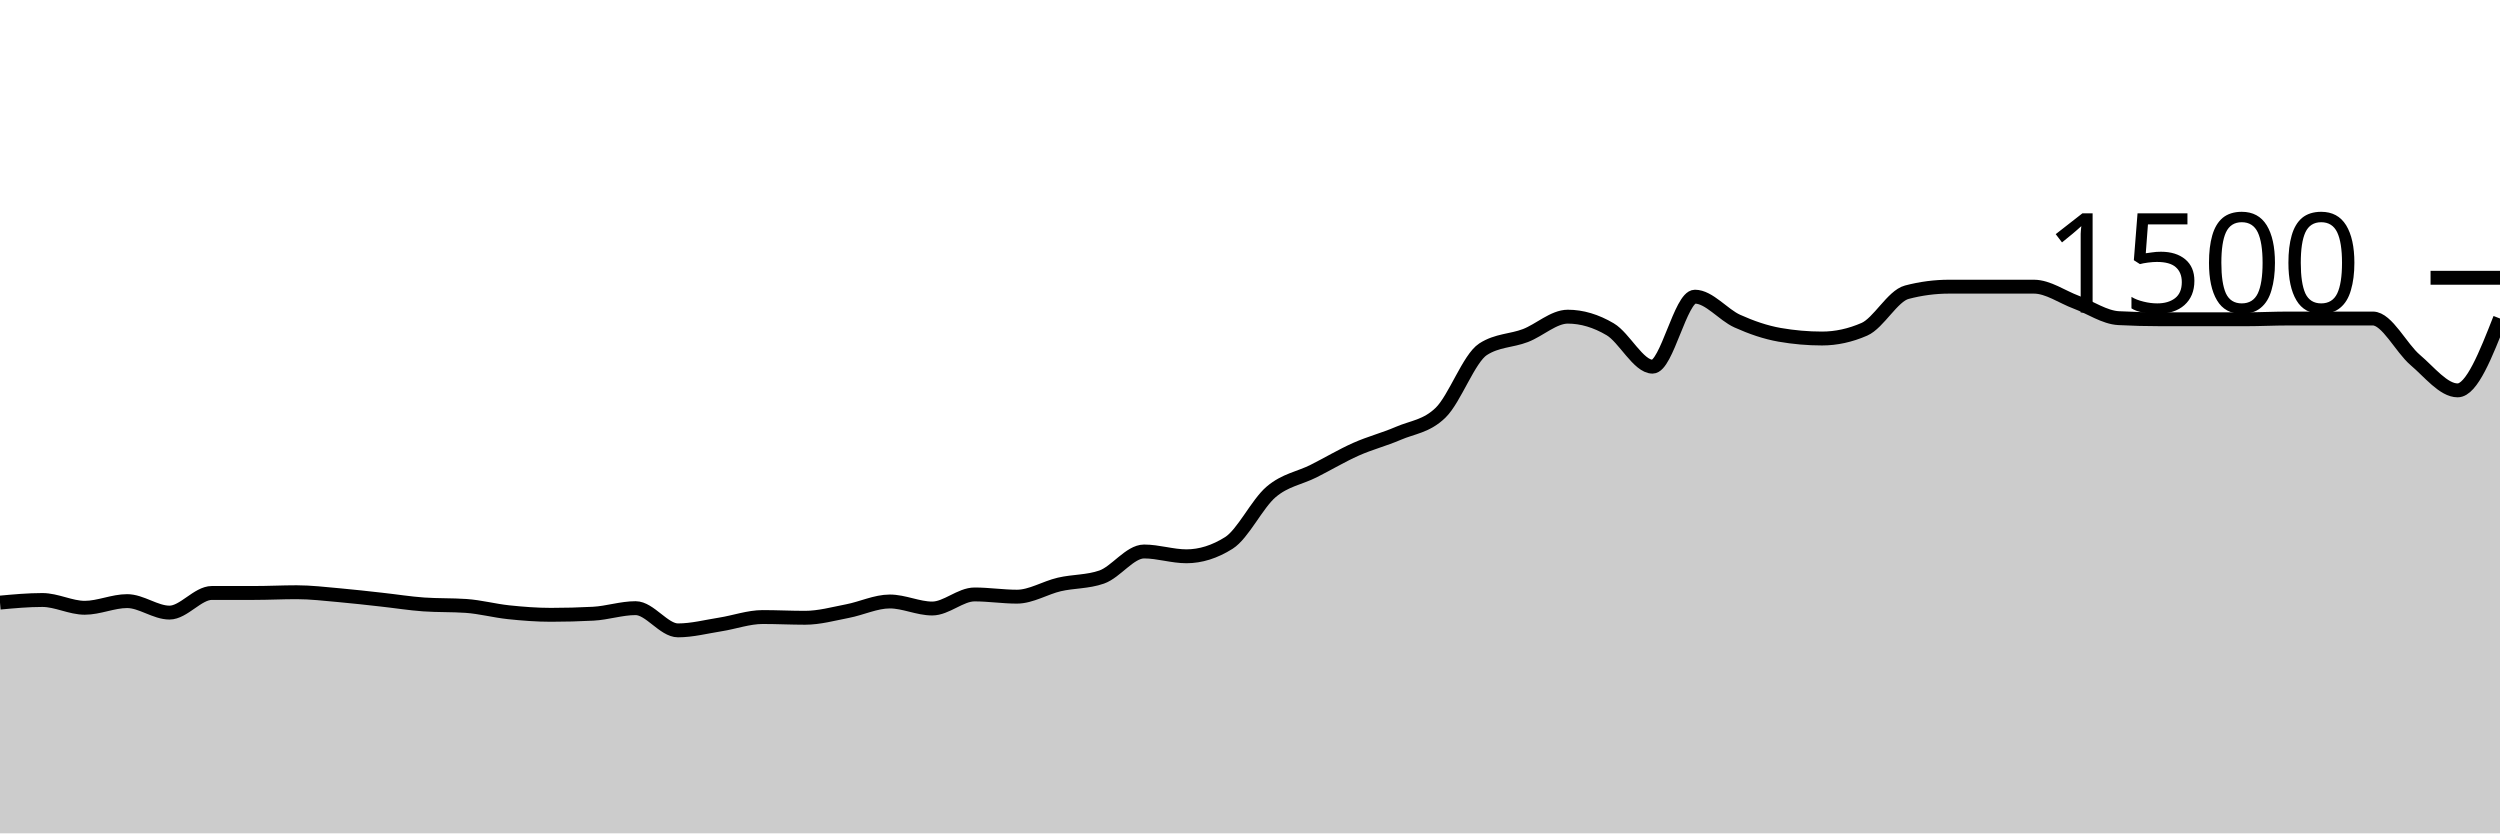
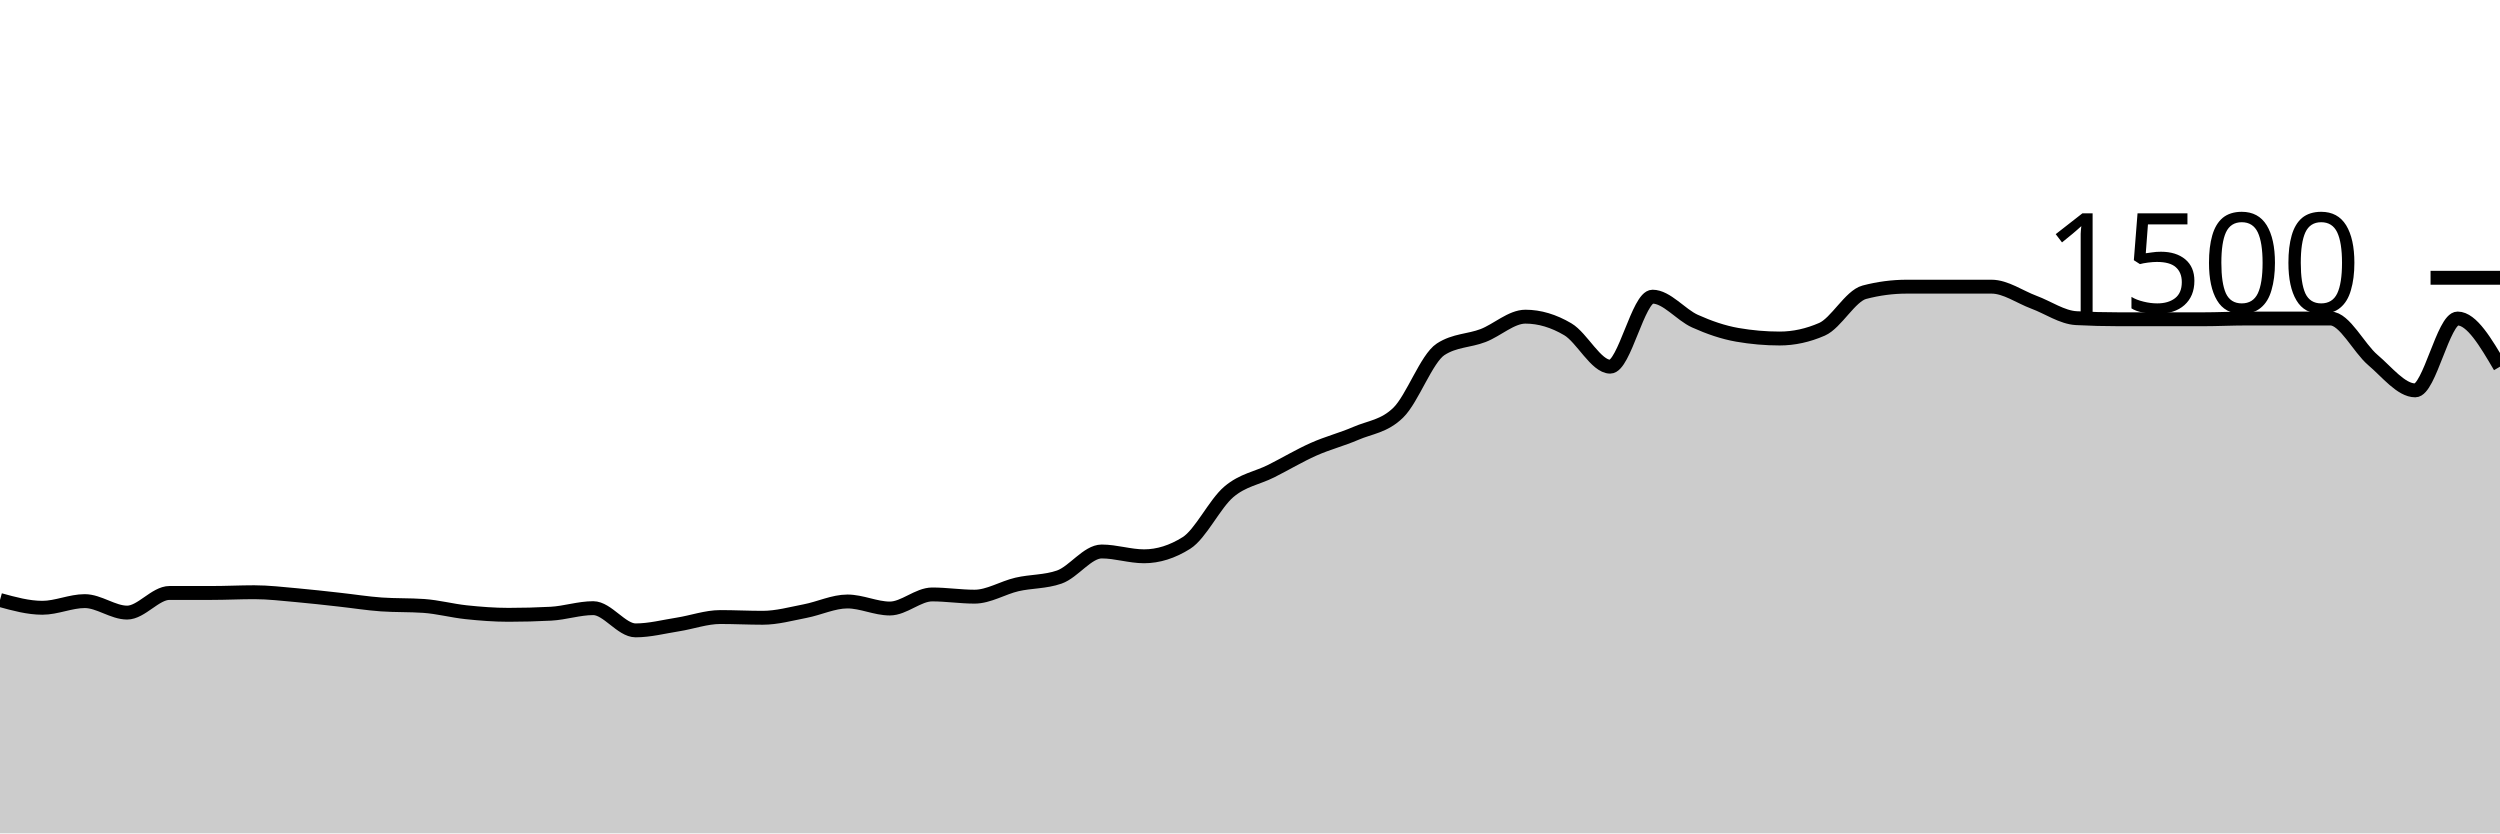
<svg xmlns="http://www.w3.org/2000/svg" viewBox="0 0 180 60">
  <g transform="translate(0,20)">
-     <path class="area" fill="rgba(0, 0, 0, 0.2)" d="M0,23.387C1.017,23.293,2.034,23.2,3.051,23.2C4.068,23.2,5.085,23.76,6.102,23.76C7.119,23.76,8.136,23.28,9.153,23.28C10.169,23.28,11.186,24.107,12.203,24.107C13.22,24.107,14.237,22.693,15.254,22.693C16.271,22.693,17.288,22.693,18.305,22.693C19.322,22.693,20.339,22.64,21.356,22.64C22.373,22.64,23.39,22.764,24.407,22.853C25.424,22.942,26.441,23.062,27.458,23.173C28.475,23.284,29.492,23.449,30.508,23.52C31.525,23.591,32.542,23.556,33.559,23.627C34.576,23.698,35.593,23.973,36.61,24.08C37.627,24.187,38.644,24.267,39.661,24.267C40.678,24.267,41.695,24.24,42.712,24.187C43.729,24.133,44.746,23.787,45.763,23.787C46.78,23.787,47.797,25.387,48.814,25.387C49.831,25.387,50.847,25.12,51.864,24.96C52.881,24.8,53.898,24.427,54.915,24.427C55.932,24.427,56.949,24.48,57.966,24.48C58.983,24.48,60,24.196,61.017,24C62.034,23.804,63.051,23.307,64.068,23.307C65.085,23.307,66.102,23.813,67.119,23.813C68.136,23.813,69.153,22.8,70.169,22.8C71.186,22.8,72.203,22.96,73.22,22.96C74.237,22.96,75.254,22.316,76.271,22.08C77.288,21.844,78.305,21.902,79.322,21.547C80.339,21.191,81.356,19.707,82.373,19.707C83.39,19.707,84.407,20.053,85.424,20.053C86.441,20.053,87.458,19.733,88.475,19.093C89.492,18.453,90.508,16.276,91.525,15.413C92.542,14.551,93.559,14.431,94.576,13.92C95.593,13.409,96.61,12.8,97.627,12.347C98.644,11.893,99.661,11.64,100.678,11.2C101.695,10.76,102.712,10.702,103.729,9.707C104.746,8.711,105.763,5.804,106.78,5.147C107.797,4.489,108.814,4.551,109.831,4.16C110.847,3.769,111.864,2.8,112.881,2.8C113.898,2.8,114.915,3.107,115.932,3.707C116.949,4.307,117.966,6.4,118.983,6.4C120,6.4,121.017,1.36,122.034,1.36C123.051,1.36,124.068,2.662,125.085,3.12C126.102,3.578,127.119,3.929,128.136,4.107C129.153,4.284,130.169,4.373,131.186,4.373C132.203,4.373,133.22,4.151,134.237,3.707C135.254,3.262,136.271,1.307,137.288,1.04C138.305,0.773,139.322,0.64,140.339,0.64C141.356,0.64,142.373,0.64,143.39,0.64C144.407,0.64,145.424,0.64,146.441,0.64C147.458,0.64,148.475,1.382,149.492,1.76C150.508,2.138,151.525,2.853,152.542,2.907C153.559,2.96,154.576,2.987,155.593,2.987C156.61,2.987,157.627,2.987,158.644,2.987C159.661,2.987,160.678,2.987,161.695,2.987C162.712,2.987,163.729,2.933,164.746,2.933C165.763,2.933,166.78,2.933,167.797,2.933C168.814,2.933,169.831,2.933,170.847,2.933C171.864,2.933,172.881,5.058,173.898,5.92C174.915,6.782,175.932,8.107,176.949,8.107C177.966,8.107,178.983,5.52,180,2.933L180,40C178.983,40,177.966,40,176.949,40C175.932,40,174.915,40,173.898,40C172.881,40,171.864,40,170.847,40C169.831,40,168.814,40,167.797,40C166.78,40,165.763,40,164.746,40C163.729,40,162.712,40,161.695,40C160.678,40,159.661,40,158.644,40C157.627,40,156.61,40,155.593,40C154.576,40,153.559,40,152.542,40C151.525,40,150.508,40,149.492,40C148.475,40,147.458,40,146.441,40C145.424,40,144.407,40,143.39,40C142.373,40,141.356,40,140.339,40C139.322,40,138.305,40,137.288,40C136.271,40,135.254,40,134.237,40C133.22,40,132.203,40,131.186,40C130.169,40,129.153,40,128.136,40C127.119,40,126.102,40,125.085,40C124.068,40,123.051,40,122.034,40C121.017,40,120,40,118.983,40C117.966,40,116.949,40,115.932,40C114.915,40,113.898,40,112.881,40C111.864,40,110.847,40,109.831,40C108.814,40,107.797,40,106.78,40C105.763,40,104.746,40,103.729,40C102.712,40,101.695,40,100.678,40C99.661,40,98.644,40,97.627,40C96.61,40,95.593,40,94.576,40C93.559,40,92.542,40,91.525,40C90.508,40,89.492,40,88.475,40C87.458,40,86.441,40,85.424,40C84.407,40,83.39,40,82.373,40C81.356,40,80.339,40,79.322,40C78.305,40,77.288,40,76.271,40C75.254,40,74.237,40,73.22,40C72.203,40,71.186,40,70.169,40C69.153,40,68.136,40,67.119,40C66.102,40,65.085,40,64.068,40C63.051,40,62.034,40,61.017,40C60,40,58.983,40,57.966,40C56.949,40,55.932,40,54.915,40C53.898,40,52.881,40,51.864,40C50.847,40,49.831,40,48.814,40C47.797,40,46.78,40,45.763,40C44.746,40,43.729,40,42.712,40C41.695,40,40.678,40,39.661,40C38.644,40,37.627,40,36.61,40C35.593,40,34.576,40,33.559,40C32.542,40,31.525,40,30.508,40C29.492,40,28.475,40,27.458,40C26.441,40,25.424,40,24.407,40C23.39,40,22.373,40,21.356,40C20.339,40,19.322,40,18.305,40C17.288,40,16.271,40,15.254,40C14.237,40,13.22,40,12.203,40C11.186,40,10.169,40,9.153,40C8.136,40,7.119,40,6.102,40C5.085,40,4.068,40,3.051,40C2.034,40,1.017,40,0,40Z" />
-     <path class="line" stroke="black" fill="none" d="M0,23.387C1.017,23.293,2.034,23.2,3.051,23.2C4.068,23.2,5.085,23.76,6.102,23.76C7.119,23.76,8.136,23.28,9.153,23.28C10.169,23.28,11.186,24.107,12.203,24.107C13.22,24.107,14.237,22.693,15.254,22.693C16.271,22.693,17.288,22.693,18.305,22.693C19.322,22.693,20.339,22.64,21.356,22.64C22.373,22.64,23.39,22.764,24.407,22.853C25.424,22.942,26.441,23.062,27.458,23.173C28.475,23.284,29.492,23.449,30.508,23.52C31.525,23.591,32.542,23.556,33.559,23.627C34.576,23.698,35.593,23.973,36.61,24.08C37.627,24.187,38.644,24.267,39.661,24.267C40.678,24.267,41.695,24.24,42.712,24.187C43.729,24.133,44.746,23.787,45.763,23.787C46.78,23.787,47.797,25.387,48.814,25.387C49.831,25.387,50.847,25.12,51.864,24.96C52.881,24.8,53.898,24.427,54.915,24.427C55.932,24.427,56.949,24.48,57.966,24.48C58.983,24.48,60,24.196,61.017,24C62.034,23.804,63.051,23.307,64.068,23.307C65.085,23.307,66.102,23.813,67.119,23.813C68.136,23.813,69.153,22.8,70.169,22.8C71.186,22.8,72.203,22.96,73.22,22.96C74.237,22.96,75.254,22.316,76.271,22.08C77.288,21.844,78.305,21.902,79.322,21.547C80.339,21.191,81.356,19.707,82.373,19.707C83.39,19.707,84.407,20.053,85.424,20.053C86.441,20.053,87.458,19.733,88.475,19.093C89.492,18.453,90.508,16.276,91.525,15.413C92.542,14.551,93.559,14.431,94.576,13.92C95.593,13.409,96.61,12.8,97.627,12.347C98.644,11.893,99.661,11.64,100.678,11.2C101.695,10.76,102.712,10.702,103.729,9.707C104.746,8.711,105.763,5.804,106.78,5.147C107.797,4.489,108.814,4.551,109.831,4.16C110.847,3.769,111.864,2.8,112.881,2.8C113.898,2.8,114.915,3.107,115.932,3.707C116.949,4.307,117.966,6.4,118.983,6.4C120,6.4,121.017,1.36,122.034,1.36C123.051,1.36,124.068,2.662,125.085,3.12C126.102,3.578,127.119,3.929,128.136,4.107C129.153,4.284,130.169,4.373,131.186,4.373C132.203,4.373,133.22,4.151,134.237,3.707C135.254,3.262,136.271,1.307,137.288,1.04C138.305,0.773,139.322,0.64,140.339,0.64C141.356,0.64,142.373,0.64,143.39,0.64C144.407,0.64,145.424,0.64,146.441,0.64C147.458,0.64,148.475,1.382,149.492,1.76C150.508,2.138,151.525,2.853,152.542,2.907C153.559,2.96,154.576,2.987,155.593,2.987C156.61,2.987,157.627,2.987,158.644,2.987C159.661,2.987,160.678,2.987,161.695,2.987C162.712,2.987,163.729,2.933,164.746,2.933C165.763,2.933,166.78,2.933,167.797,2.933C168.814,2.933,169.831,2.933,170.847,2.933C171.864,2.933,172.881,5.058,173.898,5.92C174.915,6.782,175.932,8.107,176.949,8.107C177.966,8.107,178.983,5.52,180,2.933" />
+     <path class="area" fill="rgba(0, 0, 0, 0.2)" d="M0,23.2C1.017,23.48,2.034,23.76,3.051,23.76C4.068,23.76,5.085,23.28,6.102,23.28C7.119,23.28,8.136,24.107,9.153,24.107C10.169,24.107,11.186,22.693,12.203,22.693C13.22,22.693,14.237,22.693,15.254,22.693C16.271,22.693,17.288,22.64,18.305,22.64C19.322,22.64,20.339,22.764,21.356,22.853C22.373,22.942,23.39,23.062,24.407,23.173C25.424,23.284,26.441,23.449,27.458,23.52C28.475,23.591,29.492,23.556,30.508,23.627C31.525,23.698,32.542,23.973,33.559,24.08C34.576,24.187,35.593,24.267,36.61,24.267C37.627,24.267,38.644,24.24,39.661,24.187C40.678,24.133,41.695,23.787,42.712,23.787C43.729,23.787,44.746,25.387,45.763,25.387C46.78,25.387,47.797,25.12,48.814,24.96C49.831,24.8,50.847,24.427,51.864,24.427C52.881,24.427,53.898,24.48,54.915,24.48C55.932,24.48,56.949,24.196,57.966,24C58.983,23.804,60,23.307,61.017,23.307C62.034,23.307,63.051,23.813,64.068,23.813C65.085,23.813,66.102,22.8,67.119,22.8C68.136,22.8,69.153,22.96,70.169,22.96C71.186,22.96,72.203,22.316,73.22,22.08C74.237,21.844,75.254,21.902,76.271,21.547C77.288,21.191,78.305,19.707,79.322,19.707C80.339,19.707,81.356,20.053,82.373,20.053C83.39,20.053,84.407,19.733,85.424,19.093C86.441,18.453,87.458,16.276,88.475,15.413C89.492,14.551,90.508,14.431,91.525,13.92C92.542,13.409,93.559,12.8,94.576,12.347C95.593,11.893,96.61,11.64,97.627,11.2C98.644,10.76,99.661,10.702,100.678,9.707C101.695,8.711,102.712,5.804,103.729,5.147C104.746,4.489,105.763,4.551,106.78,4.16C107.797,3.769,108.814,2.8,109.831,2.8C110.847,2.8,111.864,3.107,112.881,3.707C113.898,4.307,114.915,6.4,115.932,6.4C116.949,6.4,117.966,1.36,118.983,1.36C120,1.36,121.017,2.662,122.034,3.12C123.051,3.578,124.068,3.929,125.085,4.107C126.102,4.284,127.119,4.373,128.136,4.373C129.153,4.373,130.169,4.151,131.186,3.707C132.203,3.262,133.22,1.307,134.237,1.04C135.254,0.773,136.271,0.64,137.288,0.64C138.305,0.64,139.322,0.64,140.339,0.64C141.356,0.64,142.373,0.64,143.39,0.64C144.407,0.64,145.424,1.382,146.441,1.76C147.458,2.138,148.475,2.853,149.492,2.907C150.508,2.96,151.525,2.987,152.542,2.987C153.559,2.987,154.576,2.987,155.593,2.987C156.61,2.987,157.627,2.987,158.644,2.987C159.661,2.987,160.678,2.933,161.695,2.933C162.712,2.933,163.729,2.933,164.746,2.933C165.763,2.933,166.78,2.933,167.797,2.933C168.814,2.933,169.831,5.058,170.847,5.92C171.864,6.782,172.881,8.107,173.898,8.107C174.915,8.107,175.932,2.933,176.949,2.933C177.966,2.933,178.983,4.667,180,6.4L180,40C178.983,40,177.966,40,176.949,40C175.932,40,174.915,40,173.898,40C172.881,40,171.864,40,170.847,40C169.831,40,168.814,40,167.797,40C166.78,40,165.763,40,164.746,40C163.729,40,162.712,40,161.695,40C160.678,40,159.661,40,158.644,40C157.627,40,156.61,40,155.593,40C154.576,40,153.559,40,152.542,40C151.525,40,150.508,40,149.492,40C148.475,40,147.458,40,146.441,40C145.424,40,144.407,40,143.39,40C142.373,40,141.356,40,140.339,40C139.322,40,138.305,40,137.288,40C136.271,40,135.254,40,134.237,40C133.22,40,132.203,40,131.186,40C130.169,40,129.153,40,128.136,40C127.119,40,126.102,40,125.085,40C124.068,40,123.051,40,122.034,40C121.017,40,120,40,118.983,40C117.966,40,116.949,40,115.932,40C114.915,40,113.898,40,112.881,40C111.864,40,110.847,40,109.831,40C108.814,40,107.797,40,106.78,40C105.763,40,104.746,40,103.729,40C102.712,40,101.695,40,100.678,40C99.661,40,98.644,40,97.627,40C96.61,40,95.593,40,94.576,40C93.559,40,92.542,40,91.525,40C90.508,40,89.492,40,88.475,40C87.458,40,86.441,40,85.424,40C84.407,40,83.39,40,82.373,40C81.356,40,80.339,40,79.322,40C78.305,40,77.288,40,76.271,40C75.254,40,74.237,40,73.22,40C72.203,40,71.186,40,70.169,40C69.153,40,68.136,40,67.119,40C66.102,40,65.085,40,64.068,40C63.051,40,62.034,40,61.017,40C60,40,58.983,40,57.966,40C56.949,40,55.932,40,54.915,40C53.898,40,52.881,40,51.864,40C50.847,40,49.831,40,48.814,40C47.797,40,46.78,40,45.763,40C44.746,40,43.729,40,42.712,40C41.695,40,40.678,40,39.661,40C38.644,40,37.627,40,36.61,40C35.593,40,34.576,40,33.559,40C32.542,40,31.525,40,30.508,40C29.492,40,28.475,40,27.458,40C26.441,40,25.424,40,24.407,40C23.39,40,22.373,40,21.356,40C20.339,40,19.322,40,18.305,40C17.288,40,16.271,40,15.254,40C14.237,40,13.22,40,12.203,40C11.186,40,10.169,40,9.153,40C8.136,40,7.119,40,6.102,40C5.085,40,4.068,40,3.051,40C2.034,40,1.017,40,0,40Z" />
+     <path class="line" stroke="black" fill="none" d="M0,23.2C1.017,23.48,2.034,23.76,3.051,23.76C4.068,23.76,5.085,23.28,6.102,23.28C7.119,23.28,8.136,24.107,9.153,24.107C10.169,24.107,11.186,22.693,12.203,22.693C13.22,22.693,14.237,22.693,15.254,22.693C16.271,22.693,17.288,22.64,18.305,22.64C19.322,22.64,20.339,22.764,21.356,22.853C22.373,22.942,23.39,23.062,24.407,23.173C25.424,23.284,26.441,23.449,27.458,23.52C28.475,23.591,29.492,23.556,30.508,23.627C31.525,23.698,32.542,23.973,33.559,24.08C34.576,24.187,35.593,24.267,36.61,24.267C37.627,24.267,38.644,24.24,39.661,24.187C40.678,24.133,41.695,23.787,42.712,23.787C43.729,23.787,44.746,25.387,45.763,25.387C46.78,25.387,47.797,25.12,48.814,24.96C49.831,24.8,50.847,24.427,51.864,24.427C52.881,24.427,53.898,24.48,54.915,24.48C55.932,24.48,56.949,24.196,57.966,24C58.983,23.804,60,23.307,61.017,23.307C62.034,23.307,63.051,23.813,64.068,23.813C65.085,23.813,66.102,22.8,67.119,22.8C68.136,22.8,69.153,22.96,70.169,22.96C71.186,22.96,72.203,22.316,73.22,22.08C74.237,21.844,75.254,21.902,76.271,21.547C77.288,21.191,78.305,19.707,79.322,19.707C80.339,19.707,81.356,20.053,82.373,20.053C83.39,20.053,84.407,19.733,85.424,19.093C86.441,18.453,87.458,16.276,88.475,15.413C89.492,14.551,90.508,14.431,91.525,13.92C92.542,13.409,93.559,12.8,94.576,12.347C95.593,11.893,96.61,11.64,97.627,11.2C98.644,10.76,99.661,10.702,100.678,9.707C101.695,8.711,102.712,5.804,103.729,5.147C104.746,4.489,105.763,4.551,106.78,4.16C107.797,3.769,108.814,2.8,109.831,2.8C110.847,2.8,111.864,3.107,112.881,3.707C113.898,4.307,114.915,6.4,115.932,6.4C116.949,6.4,117.966,1.36,118.983,1.36C120,1.36,121.017,2.662,122.034,3.12C123.051,3.578,124.068,3.929,125.085,4.107C126.102,4.284,127.119,4.373,128.136,4.373C129.153,4.373,130.169,4.151,131.186,3.707C132.203,3.262,133.22,1.307,134.237,1.04C135.254,0.773,136.271,0.64,137.288,0.64C138.305,0.64,139.322,0.64,140.339,0.64C141.356,0.64,142.373,0.64,143.39,0.64C144.407,0.64,145.424,1.382,146.441,1.76C147.458,2.138,148.475,2.853,149.492,2.907C150.508,2.96,151.525,2.987,152.542,2.987C153.559,2.987,154.576,2.987,155.593,2.987C156.61,2.987,157.627,2.987,158.644,2.987C159.661,2.987,160.678,2.933,161.695,2.933C162.712,2.933,163.729,2.933,164.746,2.933C165.763,2.933,166.78,2.933,167.797,2.933C168.814,2.933,169.831,5.058,170.847,5.92C171.864,6.782,172.881,8.107,173.898,8.107C174.915,8.107,175.932,2.933,176.949,2.933C177.966,2.933,178.983,4.667,180,6.4" />
    <path class="axis-ceiling" stroke-width="1" stroke="black" fill="none" d="M175,0L180,0" />
    <text class="axis-ceiling-label" font-family="sans-serif" text-anchor="end" font-size="10px" x="170" y="2.5">1500</text>
  </g>
</svg>
